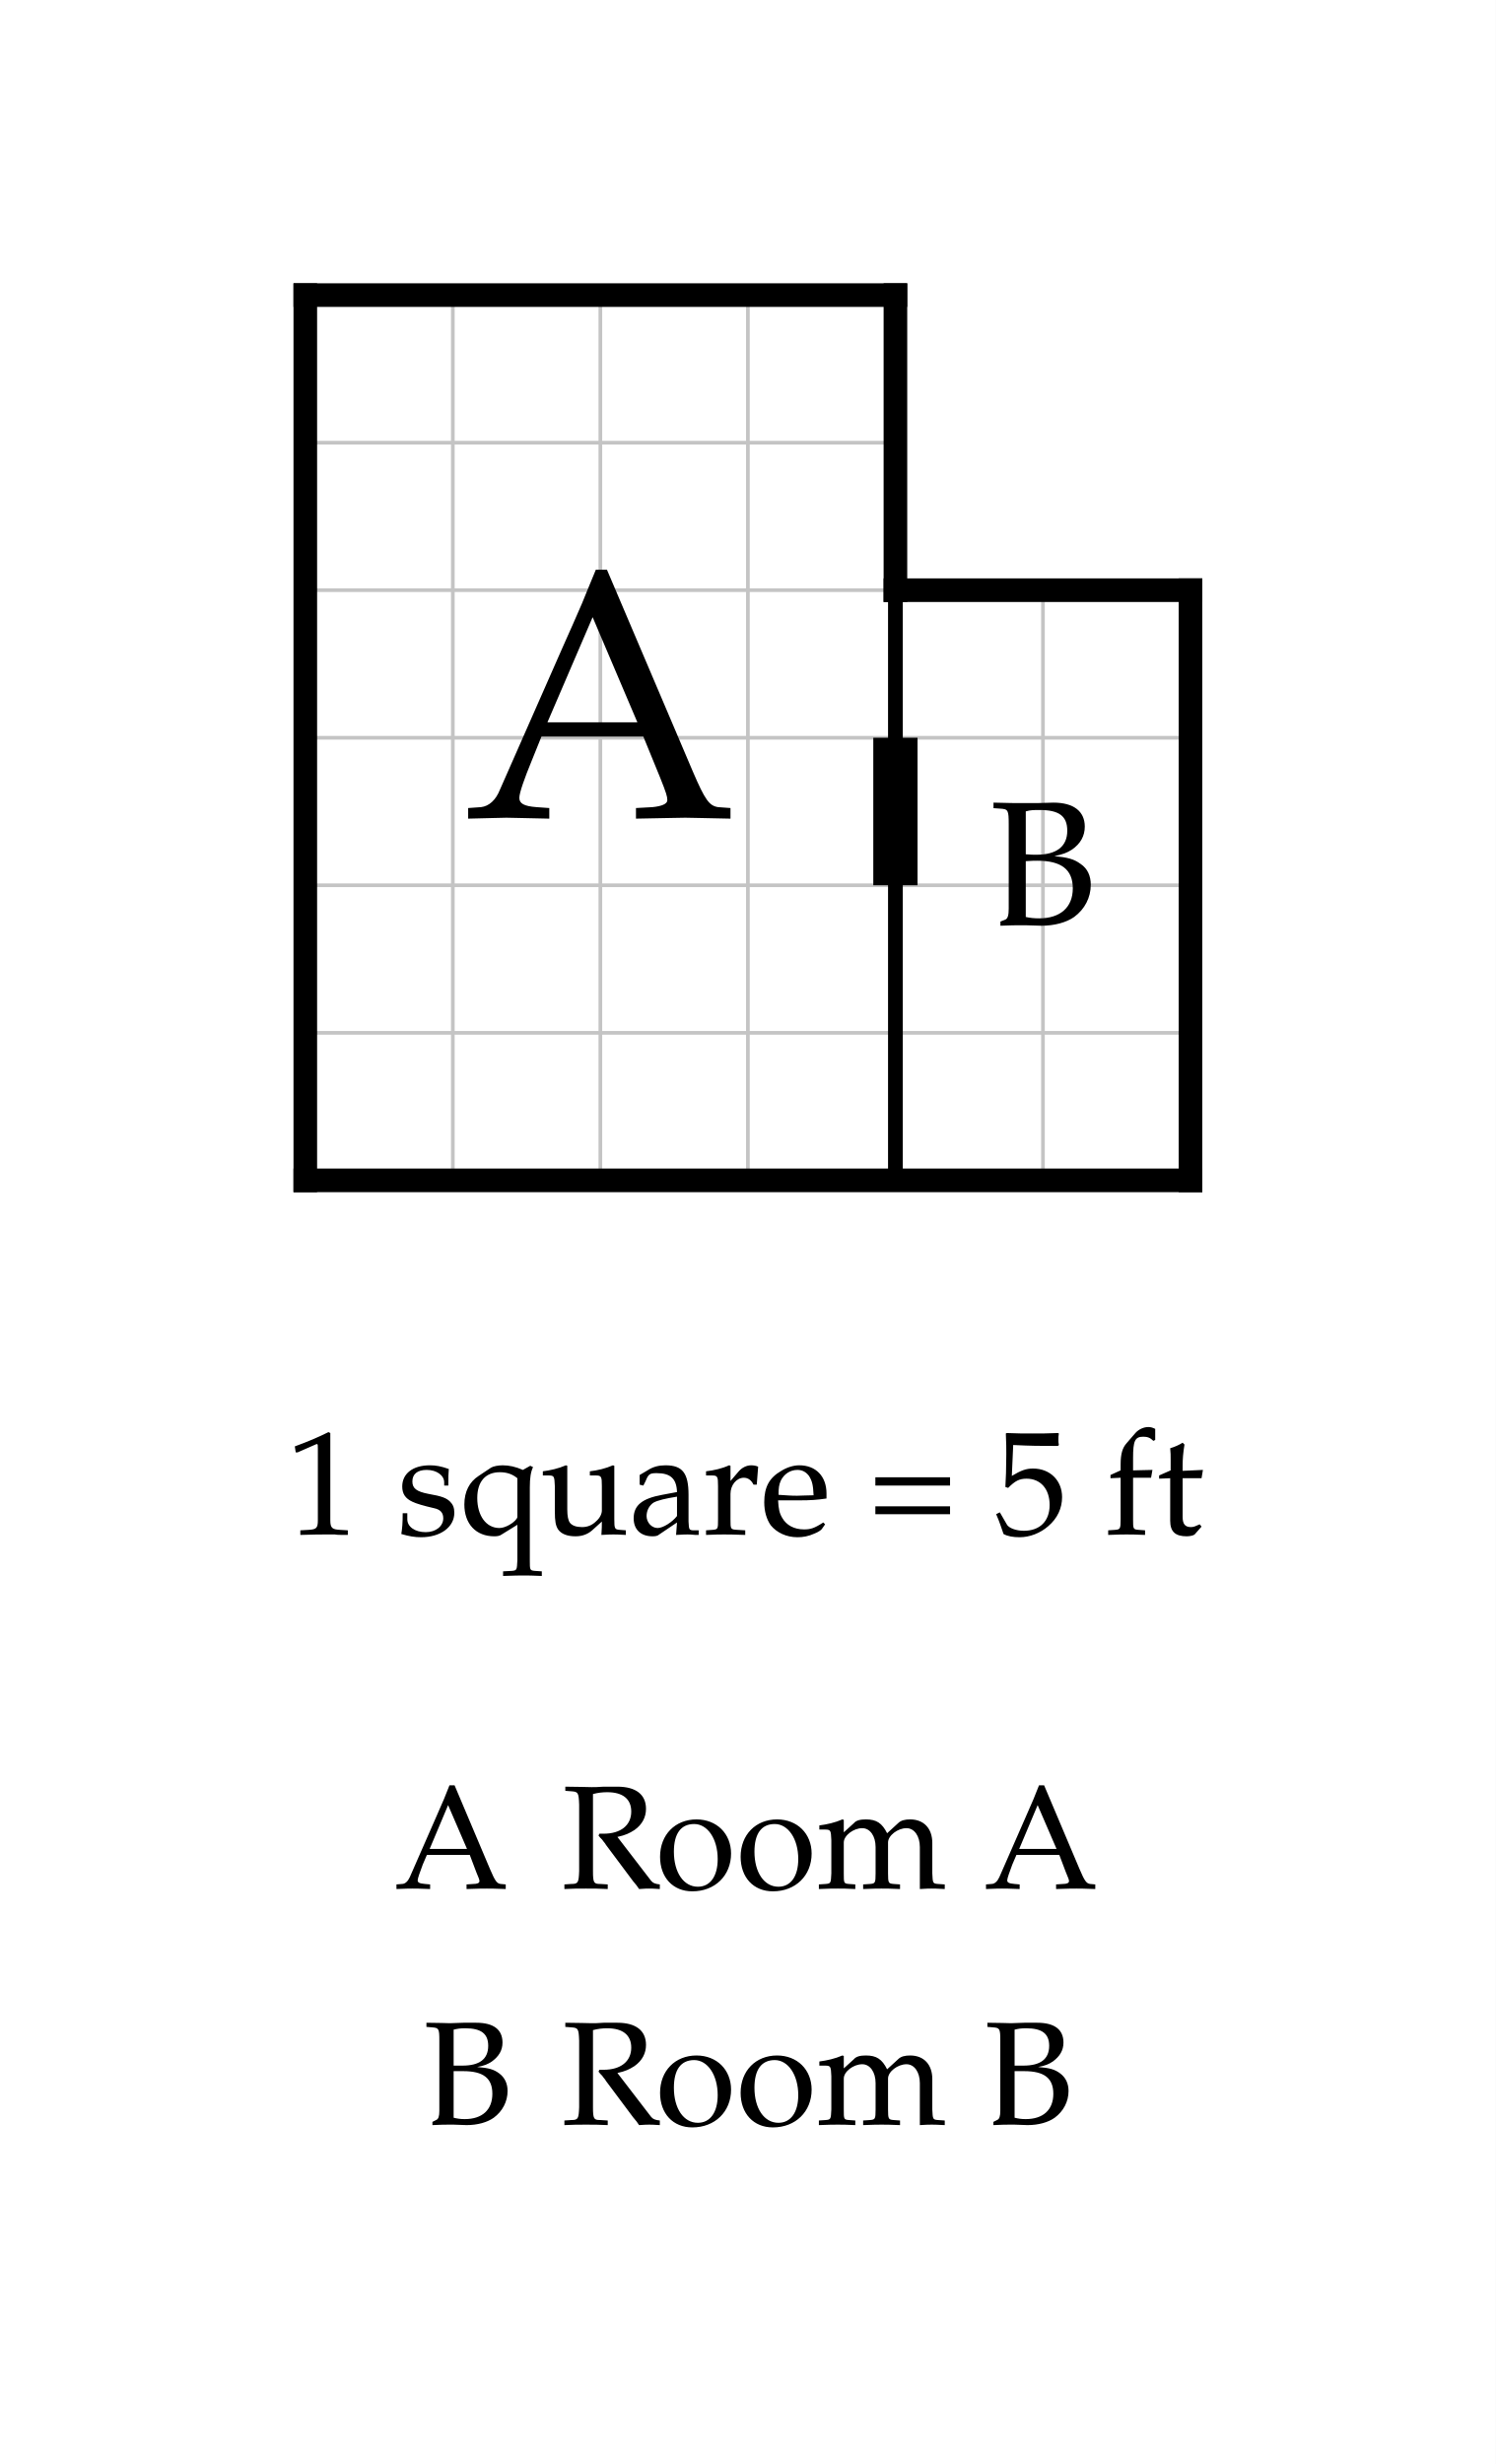
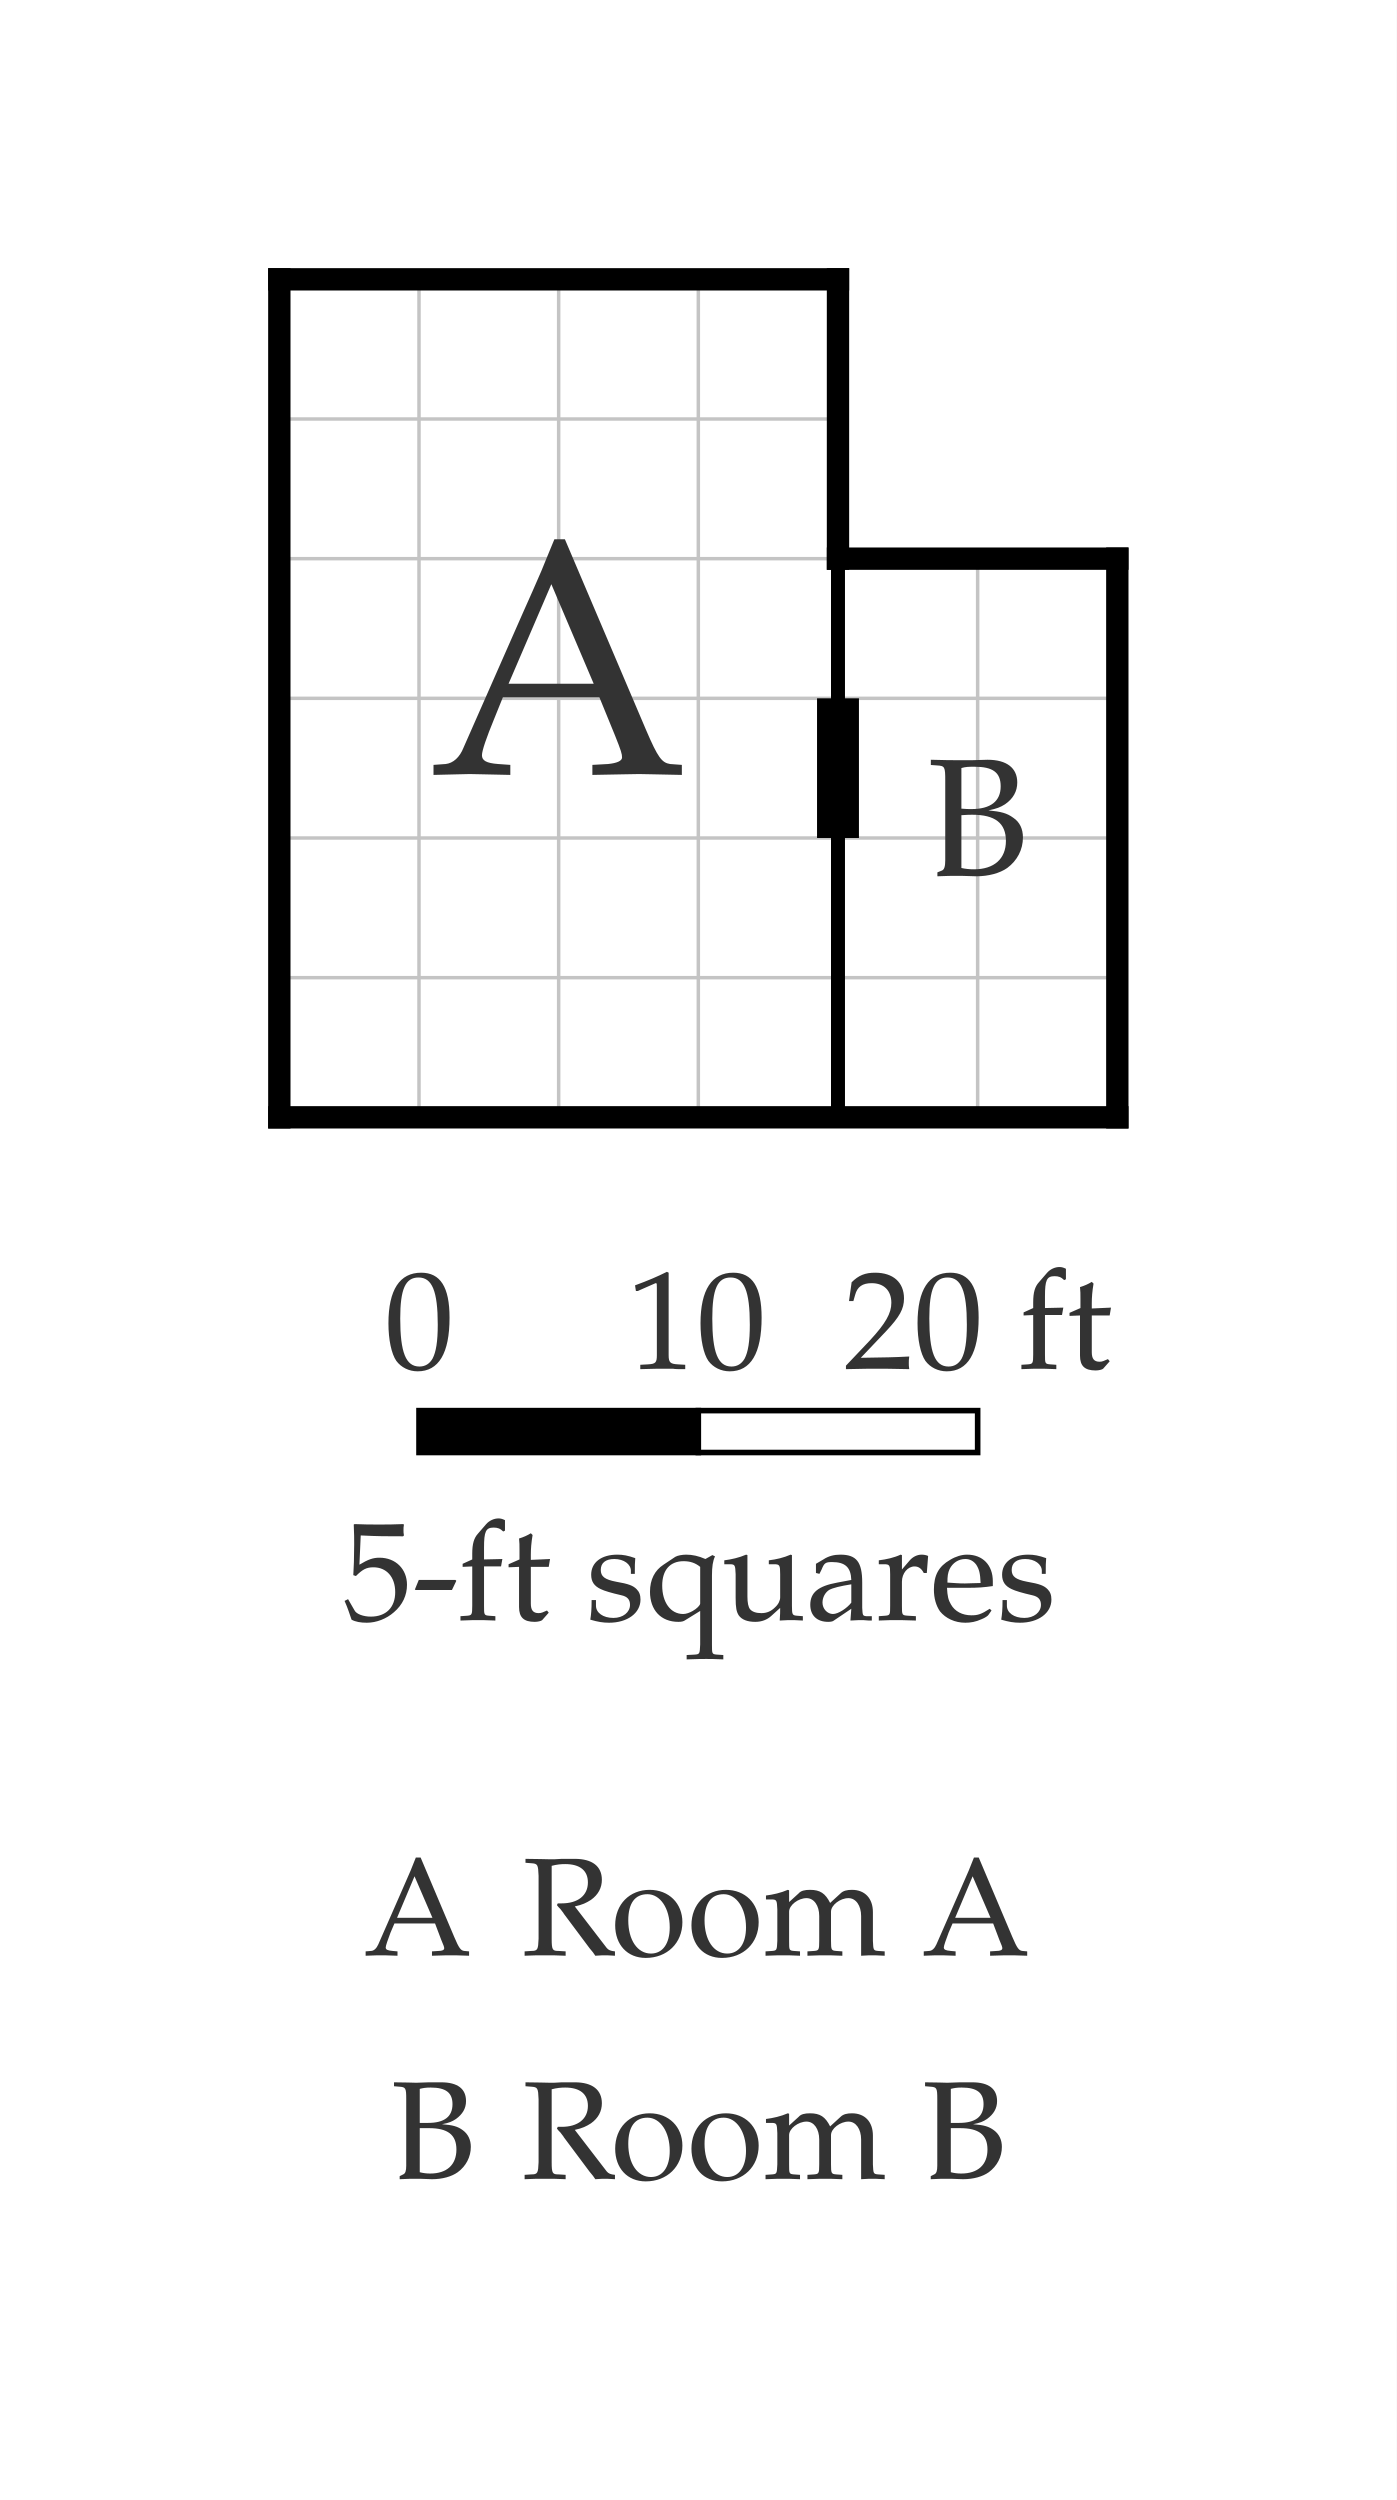
- <svg xmlns="http://www.w3.org/2000/svg" width="506.946" height="835" viewBox="-10.347 -10 50.695 83.5" font-family="Palatino, Georgia, Times New Roman, serif" font-weight="400" fill="black">
-   <rect x="-10.347" y="-10" width="50.695" height="83.5" fill="white" />
+ <svg xmlns="http://www.w3.org/2000/svg" width="500" height="895" viewBox="-10 -10 50 89.5" font-family="Palatino, Georgia, Times New Roman, serif" font-weight="400" fill="black">
+   <rect x="-10" y="-10" width="50" height="89.5" fill="white" />
  <defs>
    <clipPath id="plan-grid">
      <path d="M0 0h20v30h-20z M20 10h10v20h-10z" />
    </clipPath>
  </defs>
  <g class="grid" clip-path="url(#plan-grid)" stroke="#c4c4c4" stroke-width="0.125">
    <line x1="0" y1="0" x2="0" y2="30" />
    <line x1="5" y1="0" x2="5" y2="30" />
    <line x1="10" y1="0" x2="10" y2="30" />
    <line x1="15" y1="0" x2="15" y2="30" />
    <line x1="20" y1="0" x2="20" y2="30" />
    <line x1="25" y1="0" x2="25" y2="30" />
    <line x1="30" y1="0" x2="30" y2="30" />
    <line x1="0" y1="0" x2="30" y2="0" />
    <line x1="0" y1="5" x2="30" y2="5" />
    <line x1="0" y1="10" x2="30" y2="10" />
    <line x1="0" y1="15" x2="30" y2="15" />
    <line x1="0" y1="20" x2="30" y2="20" />
    <line x1="0" y1="25" x2="30" y2="25" />
    <line x1="0" y1="30" x2="30" y2="30" />
  </g>
  <line class="wall interior" x1="20" y1="10" x2="20" y2="30" stroke="black" stroke-width="0.5" stroke-linecap="square" />
  <line class="wall exterior" x1="0" y1="0" x2="0" y2="30" stroke="black" stroke-width="0.8" stroke-linecap="square" />
  <line class="wall exterior" x1="0" y1="0" x2="20" y2="0" stroke="black" stroke-width="0.8" stroke-linecap="square" />
  <line class="wall exterior" x1="0" y1="30" x2="30" y2="30" stroke="black" stroke-width="0.8" stroke-linecap="square" />
  <line class="wall exterior" x1="20" y1="0" x2="20" y2="10" stroke="black" stroke-width="0.8" stroke-linecap="square" />
  <line class="wall exterior" x1="20" y1="10" x2="30" y2="10" stroke="black" stroke-width="0.8" stroke-linecap="square" />
  <line class="wall exterior" x1="30" y1="10" x2="30" y2="30" stroke="black" stroke-width="0.8" stroke-linecap="square" />
-   <text data-room="a" x="10" y="15" text-anchor="middle" dominant-baseline="central" font-size="12">A</text>
-   <text data-room="b" x="25" y="20" text-anchor="middle" dominant-baseline="central" font-size="6">B</text>
+   <text data-room="a" x="10" y="15" text-anchor="middle" dominant-baseline="central" font-size="12" fill="#333333">A</text>
+   <text data-room="b" x="25" y="20" text-anchor="middle" dominant-baseline="central" font-size="6" fill="#333333">B</text>
  <line class="door" x1="20" y1="15" x2="20" y2="20" stroke="black" stroke-width="1.5" />
-   <g class="scale" font-size="5">
-     <text x="-0.652" y="42">1 square = 5 ft</text>
+   <g class="scale" font-size="5" fill="#333333">
+     <text x="3.765" y="39">0</text>
+     <text x="12.438" y="39">10</text>
+     <text x="20.206" y="39">20 ft</text>
+     <text x="2.273" y="48">5-ft squares</text>
+     <rect x="5" y="40.5" width="10" height="1.5" fill="black" stroke="black" stroke-width="0.2" />
+     <rect x="15" y="40.5" width="10" height="1.5" fill="white" stroke="black" stroke-width="0.2" />
  </g>
-   <g class="key" font-size="5">
-     <text x="3.01" y="54">A</text>
-     <text x="8.672" y="54">Room A</text>
+   <g class="key" font-size="5" fill="#333333">
+     <text x="3.01" y="60">A</text>
+     <text x="8.672" y="60">Room A</text>
  </g>
-   <g class="key" font-size="5">
-     <text x="3.979" y="62">B</text>
-     <text x="8.672" y="62">Room B</text>
+   <g class="key" font-size="5" fill="#333333">
+     <text x="3.979" y="68">B</text>
+     <text x="8.672" y="68">Room B</text>
  </g>
</svg>
